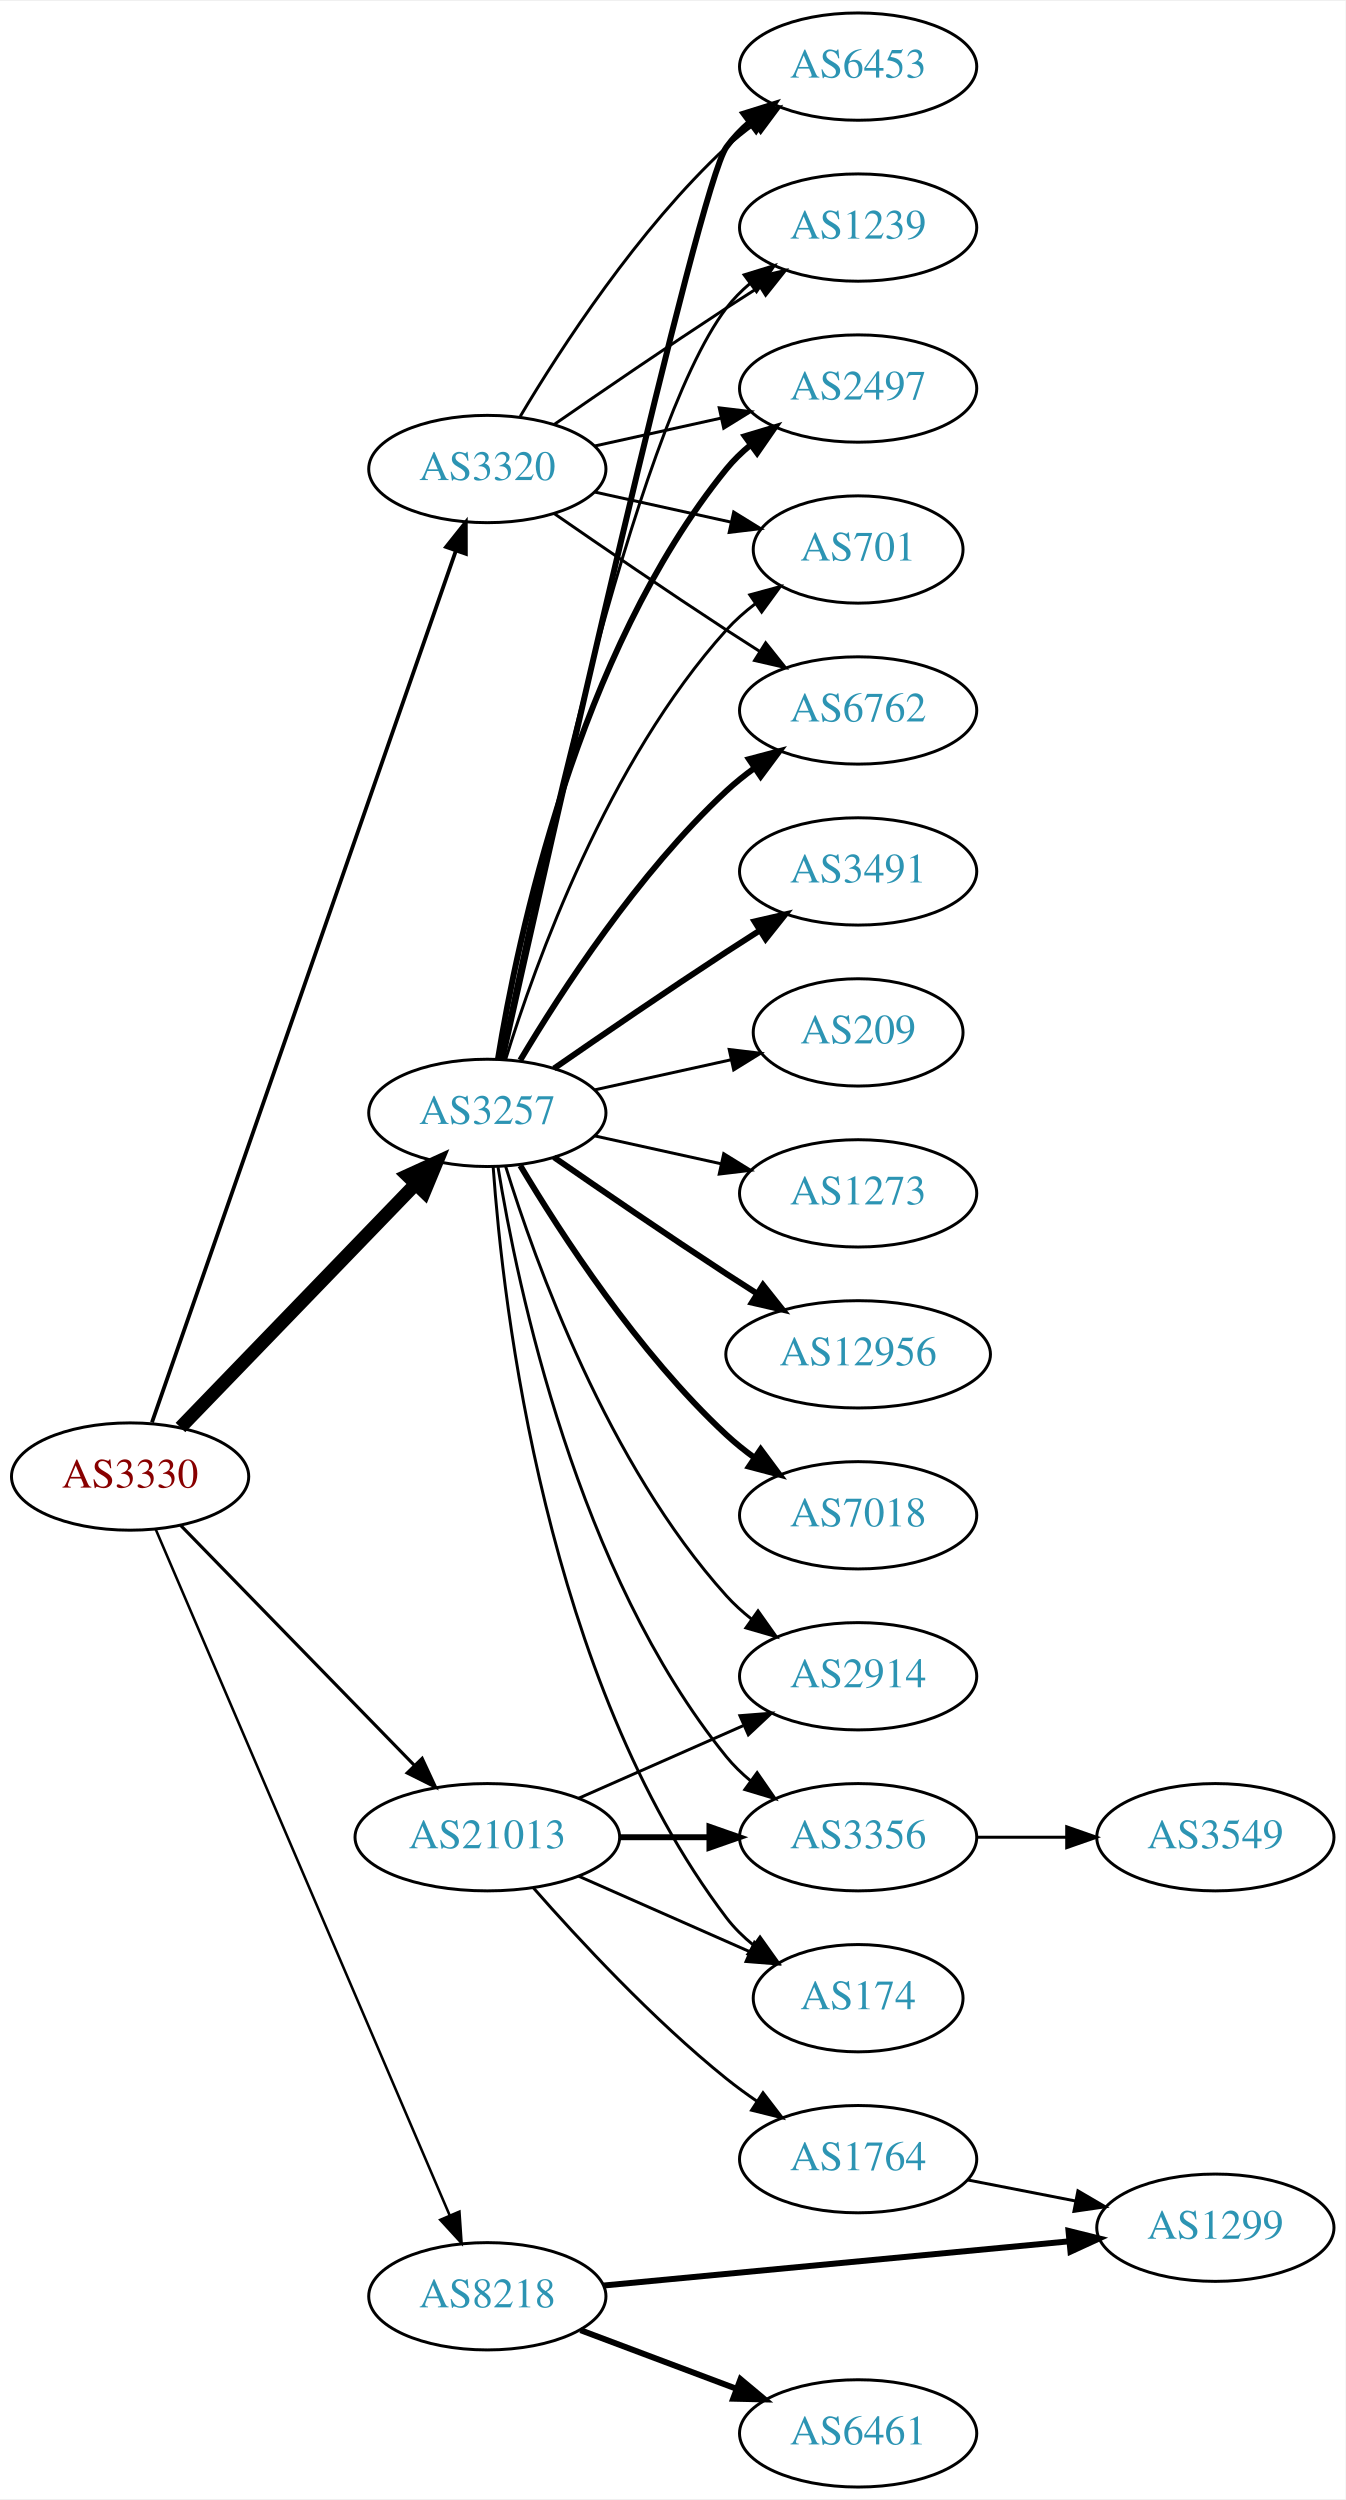
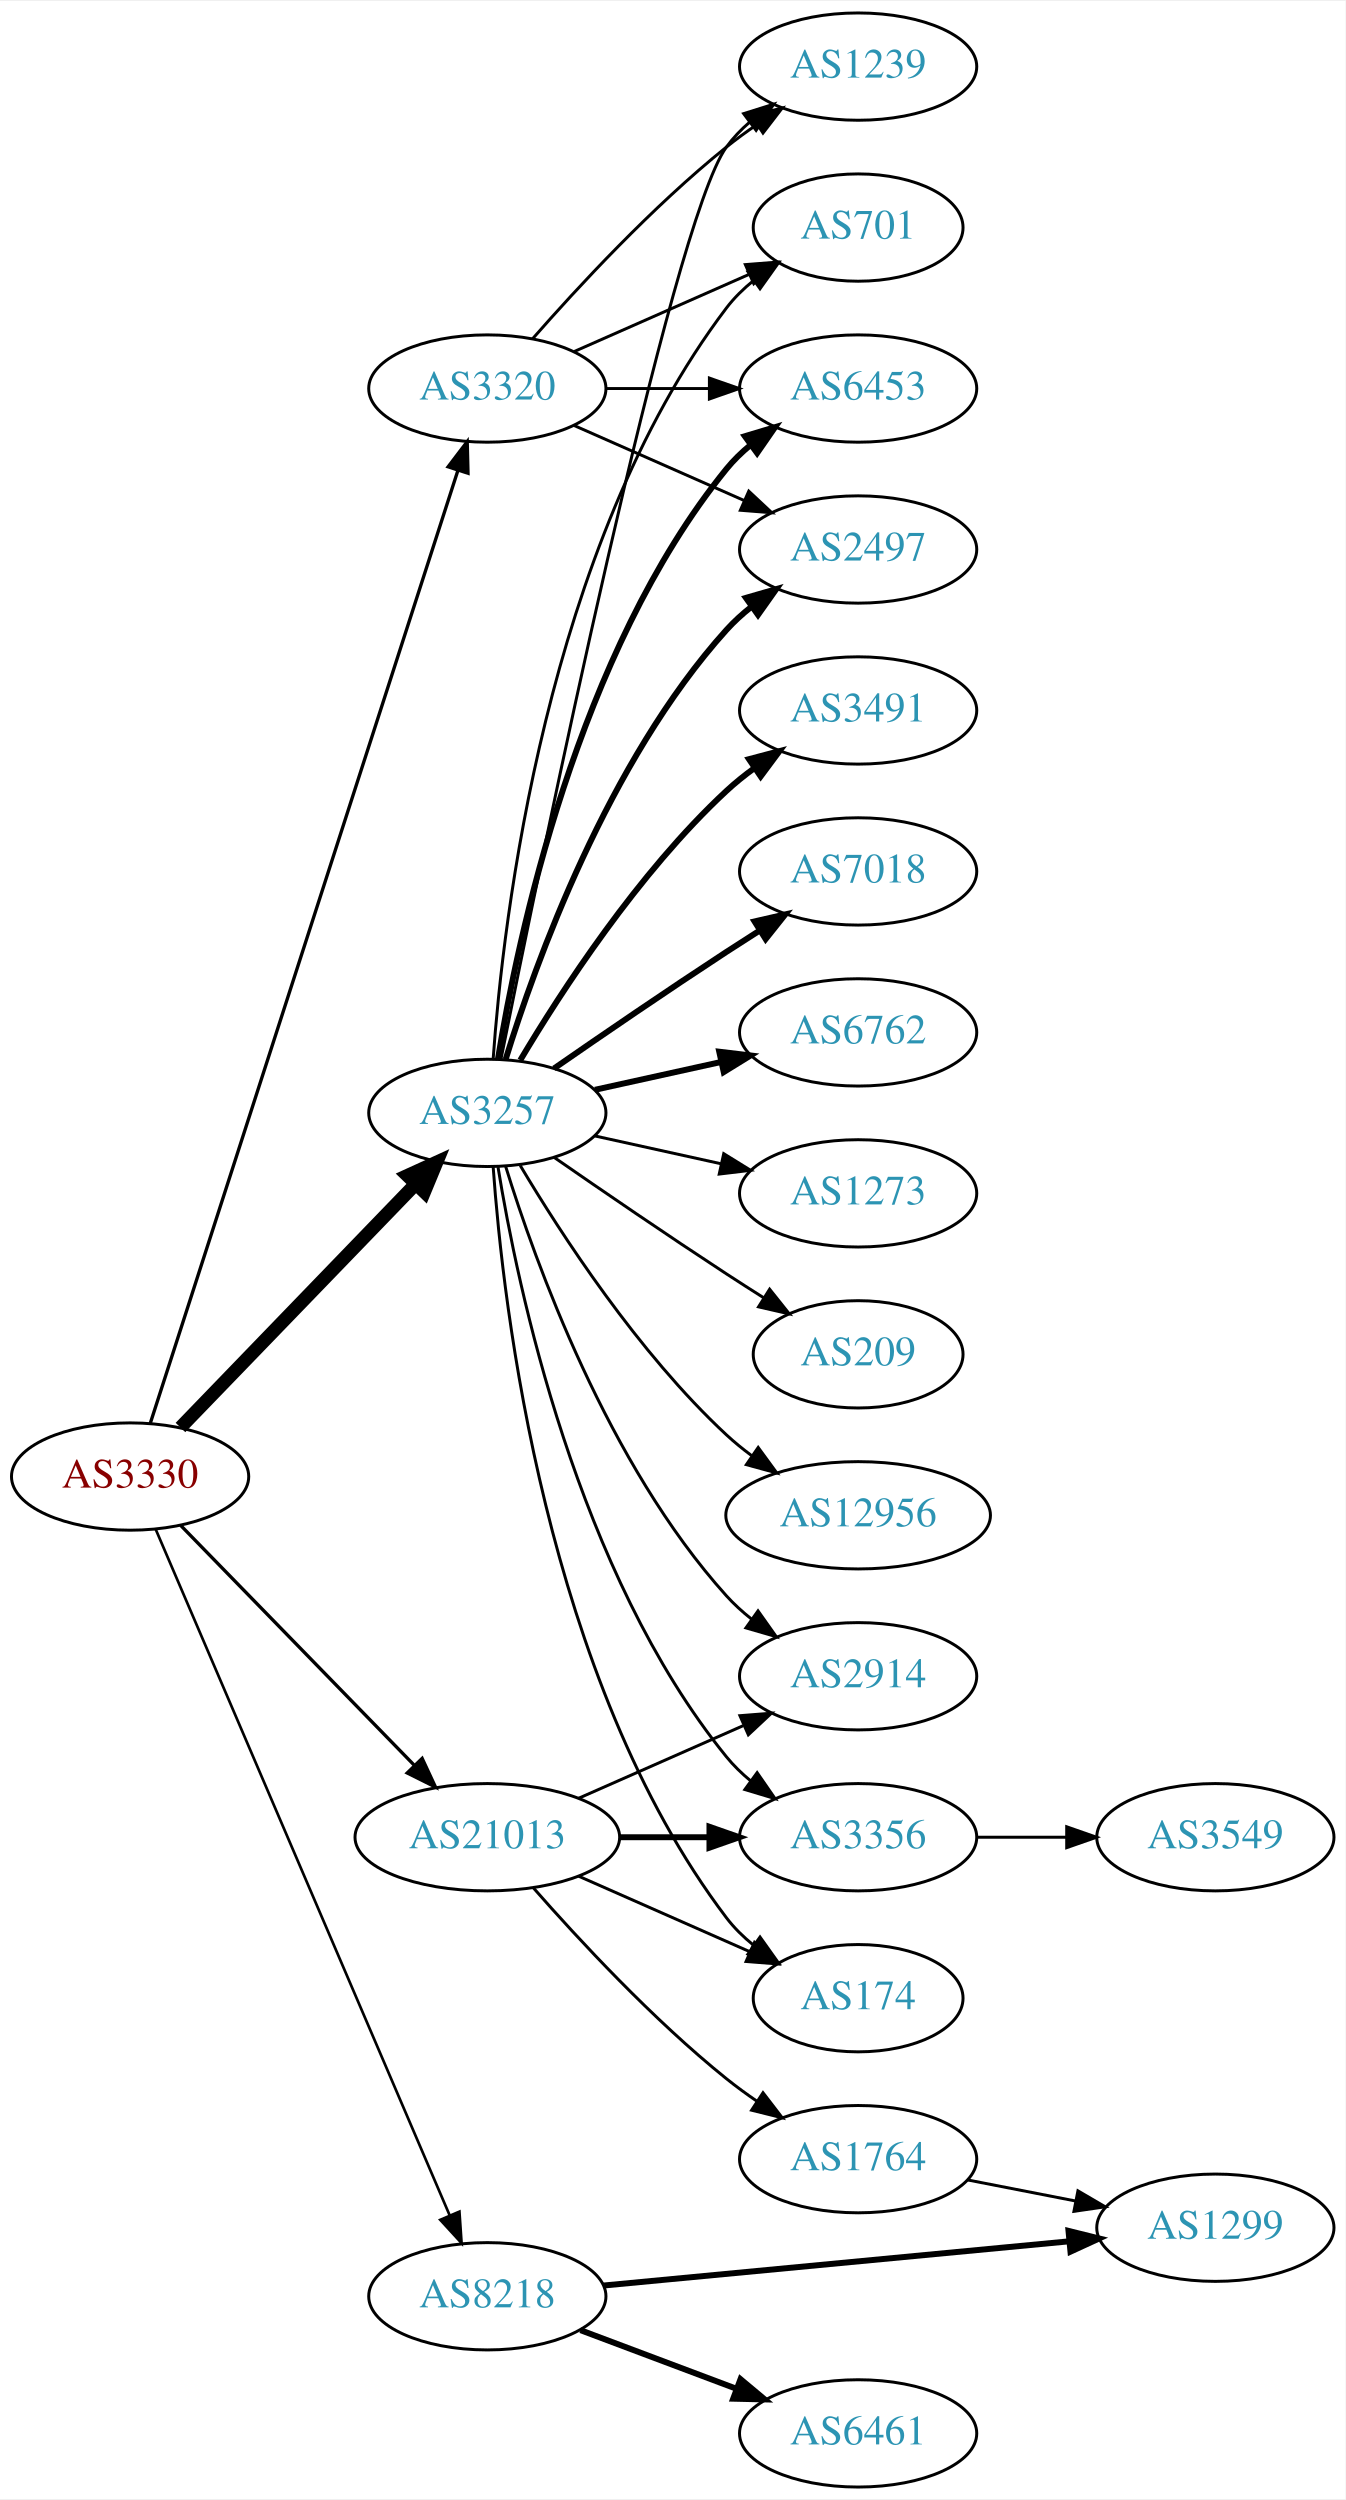
<svg xmlns="http://www.w3.org/2000/svg" xmlns:xlink="http://www.w3.org/1999/xlink" width="451pt" height="838pt" viewBox="0.00 0.00 451.37 838.00">
  <g id="graph0" class="graph" transform="scale(1 1) rotate(0) translate(4 834)">
    <polygon fill="white" stroke="none" points="-4,4 -4,-834 447.37,-834 447.37,4 -4,4" />
    <g id="node1" class="node">
      <g id="a_node1">
        <a xlink:href="/asn/3330" xlink:title="AS3330 ~ Vienna, Austria [AT]">
          <ellipse fill="#ffffff" stroke="black" cx="39.647" cy="-339" rx="39.794" ry="18" />
          <text text-anchor="middle" x="39.647" y="-335.3" font-family="Times,serif" font-size="14.00" fill="#880000">AS3330</text>
        </a>
      </g>
    </g>
    <g id="node2" class="node">
      <g id="a_node2">
        <a xlink:href="/asn/3257" xlink:title="AS3257 ~ GTT [DE]">
          <ellipse fill="#ffffff" stroke="black" cx="159.489" cy="-461" rx="39.794" ry="18" />
          <text text-anchor="middle" x="159.489" y="-457.3" font-family="Times,serif" font-size="14.00" fill="#2c94b3">AS3257</text>
        </a>
      </g>
    </g>
    <g id="edge1" class="edge">
      <path fill="none" stroke="black" stroke-width="4.5" d="M56.539,-355.453C76.834,-376.464 112.103,-412.978 135.373,-437.068" />
      <polygon fill="black" stroke="black" stroke-width="4.5" points="132.692,-439.961 142.472,-444.418 138.356,-434.489 132.692,-439.961" />
    </g>
    <g id="node3" class="node">
      <g id="a_node3">
        <a xlink:href="/asn/3320" xlink:title="AS3320 ~ DTAG [DE]">
-           <ellipse fill="#ffffff" stroke="black" cx="159.489" cy="-677" rx="39.794" ry="18" />
-           <text text-anchor="middle" x="159.489" y="-673.3" font-family="Times,serif" font-size="14.00" fill="#2c94b3">AS3320</text>
+           <ellipse fill="#ffffff" stroke="black" cx="159.489" cy="-704" rx="39.794" ry="18" />
+           <text text-anchor="middle" x="159.489" y="-700.3" font-family="Times,serif" font-size="14.00" fill="#2c94b3">AS3320</text>
        </a>
      </g>
    </g>
    <g id="edge2" class="edge">
-       <path fill="none" stroke="black" stroke-width="1.286" d="M46.982,-357.172C66.45,-413.01 125.486,-582.34 148.836,-649.311" />
-       <polygon fill="black" stroke="black" stroke-width="1.286" points="145.668,-650.858 152.265,-659.148 152.278,-648.553 145.668,-650.858" />
+       <path fill="none" stroke="black" stroke-width="1.125" d="M46.41,-356.852C65.481,-415.921 126.629,-605.317 149.629,-676.558" />
+       <polygon fill="black" stroke="black" stroke-width="1.125" points="146.333,-677.742 152.737,-686.183 152.995,-675.591 146.333,-677.742" />
    </g>
    <g id="node4" class="node">
      <g id="a_node4">
        <a xlink:href="/asn/8218" xlink:title="AS8218 ~ legacy Neotelecoms [FR]">
          <ellipse fill="#ffffff" stroke="black" cx="159.489" cy="-64" rx="39.794" ry="18" />
          <text text-anchor="middle" x="159.489" y="-60.3" font-family="Times,serif" font-size="14.00" fill="#2c94b3">AS8218</text>
        </a>
      </g>
    </g>
    <g id="edge3" class="edge">
-       <path fill="none" stroke="black" stroke-width="0.857" d="M48.197,-321.379C68.229,-274.634 122.825,-147.226 146.863,-91.13" />
-       <polygon fill="black" stroke="black" stroke-width="0.857" points="150.127,-92.4 150.849,-81.83 143.693,-89.643 150.127,-92.4" />
+       <path fill="none" stroke="black" stroke-width="0.9" d="M48.197,-321.379C68.229,-274.634 122.825,-147.226 146.863,-91.13" />
+       <polygon fill="black" stroke="black" stroke-width="0.9" points="150.127,-92.4 150.849,-81.83 143.693,-89.643 150.127,-92.4" />
    </g>
    <g id="node5" class="node">
      <g id="a_node5">
        <a xlink:href="/asn/21013" xlink:title="AS21013 ~ Wels, AT [AT]">
          <ellipse fill="#ffffff" stroke="black" cx="159.489" cy="-218" rx="44.393" ry="18" />
          <text text-anchor="middle" x="159.489" y="-214.3" font-family="Times,serif" font-size="14.00" fill="#2c94b3">AS21013</text>
        </a>
      </g>
    </g>
    <g id="edge4" class="edge">
-       <path fill="none" stroke="black" stroke-width="1.071" d="M56.539,-322.681C76.721,-301.959 111.71,-266.033 134.982,-242.137" />
-       <polygon fill="black" stroke="black" stroke-width="1.071" points="137.622,-244.442 142.092,-234.836 132.608,-239.558 137.622,-244.442" />
+       <path fill="none" stroke="black" stroke-width="1.125" d="M56.539,-322.681C76.721,-301.959 111.71,-266.033 134.982,-242.137" />
+       <polygon fill="black" stroke="black" stroke-width="1.125" points="137.622,-244.442 142.092,-234.836 132.608,-239.558 137.622,-244.442" />
    </g>
    <g id="node6" class="node">
      <g id="a_node6">
-         <a xlink:href="/asn/6762" xlink:title="AS6762 ~ TELECOM ITALIA SPARKLE S.p.A. [IT]">
+         <a xlink:href="/asn/3491" xlink:title="AS3491 ~ PCCW Global, Inc. [US]">
          <ellipse fill="#ffffff" stroke="black" cx="283.881" cy="-596" rx="39.794" ry="18" />
-           <text text-anchor="middle" x="283.881" y="-592.3" font-family="Times,serif" font-size="14.00" fill="#2c94b3">AS6762</text>
+           <text text-anchor="middle" x="283.881" y="-592.3" font-family="Times,serif" font-size="14.00" fill="#2c94b3">AS3491</text>
        </a>
      </g>
    </g>
    <g id="edge5" class="edge">
      <path fill="none" stroke="black" stroke-width="2" d="M170.535,-478.671C184.106,-501.472 210.038,-541.472 239.685,-569 242.591,-571.699 245.805,-574.28 249.129,-576.703" />
      <polygon fill="black" stroke="black" stroke-width="2" points="247.264,-579.667 257.507,-582.375 251.188,-573.87 247.264,-579.667" />
    </g>
    <g id="node7" class="node">
      <g id="a_node7">
-         <a xlink:href="/asn/12956" xlink:title="AS12956 ~ TELXIUS [ES]">
-           <ellipse fill="#ffffff" stroke="black" cx="283.881" cy="-380" rx="44.393" ry="18" />
-           <text text-anchor="middle" x="283.881" y="-376.3" font-family="Times,serif" font-size="14.00" fill="#2c94b3">AS12956</text>
+         <a xlink:href="/asn/7018" xlink:title="AS7018 ~ AT&amp;T Services, Inc. [US]">
+           <ellipse fill="#ffffff" stroke="black" cx="283.881" cy="-542" rx="39.794" ry="18" />
+           <text text-anchor="middle" x="283.881" y="-538.3" font-family="Times,serif" font-size="14.00" fill="#2c94b3">AS7018</text>
        </a>
      </g>
    </g>
    <g id="edge6" class="edge">
-       <path fill="none" stroke="black" stroke-width="2" d="M181.846,-446.099C197.697,-435.123 219.9,-419.921 239.685,-407 243.006,-404.831 246.488,-402.594 249.974,-400.379" />
-       <polygon fill="black" stroke="black" stroke-width="2" points="251.964,-403.262 258.557,-394.968 248.231,-397.34 251.964,-403.262" />
+       <path fill="none" stroke="black" stroke-width="2" d="M181.846,-475.901C197.697,-486.877 219.9,-502.079 239.685,-515 243.267,-517.339 247.038,-519.759 250.798,-522.144" />
+       <polygon fill="black" stroke="black" stroke-width="2" points="249.131,-525.231 259.459,-527.596 252.86,-519.307 249.131,-525.231" />
    </g>
    <g id="node8" class="node">
      <g id="a_node8">
-         <a xlink:href="/asn/6453" xlink:title="AS6453 ~ TATA COMMUNICATIONS (AMERICA) INC [US]">
-           <ellipse fill="#ffffff" stroke="black" cx="283.881" cy="-812" rx="39.794" ry="18" />
-           <text text-anchor="middle" x="283.881" y="-808.3" font-family="Times,serif" font-size="14.00" fill="#2c94b3">AS6453</text>
+         <a xlink:href="/asn/6762" xlink:title="AS6762 ~ TELECOM ITALIA SPARKLE S.p.A. [IT]">
+           <ellipse fill="#ffffff" stroke="black" cx="283.881" cy="-488" rx="39.794" ry="18" />
+           <text text-anchor="middle" x="283.881" y="-484.3" font-family="Times,serif" font-size="14.00" fill="#2c94b3">AS6762</text>
        </a>
      </g>
    </g>
    <g id="edge7" class="edge">
-       <path fill="none" stroke="black" stroke-width="2" d="M164.493,-478.995C179.277,-545.215 230.419,-772.183 239.685,-785 241.887,-788.046 244.549,-790.825 247.456,-793.341" />
-       <polygon fill="black" stroke="black" stroke-width="2" points="245.47,-796.226 255.581,-799.392 249.652,-790.612 245.47,-796.226" />
+       <path fill="none" stroke="black" stroke-width="2" d="M195.562,-468.737C208.749,-471.646 223.929,-474.995 237.894,-478.076" />
+       <polygon fill="black" stroke="black" stroke-width="2" points="237.284,-481.525 247.803,-480.262 238.792,-474.69 237.284,-481.525" />
    </g>
    <g id="node9" class="node">
      <g id="a_node9">
-         <a xlink:href="/asn/7018" xlink:title="AS7018 ~ AT&amp;T Services, Inc. [US]">
-           <ellipse fill="#ffffff" stroke="black" cx="283.881" cy="-326" rx="39.794" ry="18" />
-           <text text-anchor="middle" x="283.881" y="-322.3" font-family="Times,serif" font-size="14.00" fill="#2c94b3">AS7018</text>
+         <a xlink:href="/asn/6453" xlink:title="AS6453 ~ TATA COMMUNICATIONS (AMERICA) INC [US]">
+           <ellipse fill="#ffffff" stroke="black" cx="283.881" cy="-704" rx="39.794" ry="18" />
+           <text text-anchor="middle" x="283.881" y="-700.3" font-family="Times,serif" font-size="14.00" fill="#2c94b3">AS6453</text>
        </a>
      </g>
    </g>
    <g id="edge8" class="edge">
-       <path fill="none" stroke="black" stroke-width="2" d="M170.535,-443.329C184.106,-420.528 210.038,-380.528 239.685,-353 242.591,-350.301 245.805,-347.72 249.129,-345.297" />
-       <polygon fill="black" stroke="black" stroke-width="2" points="251.188,-348.13 257.507,-339.625 247.264,-342.333 251.188,-348.13" />
+       <path fill="none" stroke="black" stroke-width="2" d="M163.07,-479.178C169.525,-518.997 189.596,-615.286 239.685,-677 242.054,-679.918 244.826,-682.612 247.804,-685.075" />
+       <polygon fill="black" stroke="black" stroke-width="2" points="245.879,-688.003 256.026,-691.052 249.995,-682.341 245.879,-688.003" />
    </g>
    <g id="node10" class="node">
      <g id="a_node10">
-         <a xlink:href="/asn/3491" xlink:title="AS3491 ~ PCCW Global, Inc. [US]">
-           <ellipse fill="#ffffff" stroke="black" cx="283.881" cy="-542" rx="39.794" ry="18" />
-           <text text-anchor="middle" x="283.881" y="-538.3" font-family="Times,serif" font-size="14.00" fill="#2c94b3">AS3491</text>
+         <a xlink:href="/asn/2497" xlink:title="AS2497 ~ Internet Initiative Japan Inc. [JP]">
+           <ellipse fill="#ffffff" stroke="black" cx="283.881" cy="-650" rx="39.794" ry="18" />
+           <text text-anchor="middle" x="283.881" y="-646.3" font-family="Times,serif" font-size="14.00" fill="#2c94b3">AS2497</text>
        </a>
      </g>
    </g>
    <g id="edge9" class="edge">
-       <path fill="none" stroke="black" stroke-width="2" d="M181.846,-475.901C197.697,-486.877 219.9,-502.079 239.685,-515 243.267,-517.339 247.038,-519.759 250.798,-522.144" />
-       <polygon fill="black" stroke="black" stroke-width="2" points="249.131,-525.231 259.459,-527.596 252.86,-519.307 249.131,-525.231" />
+       <path fill="none" stroke="black" stroke-width="2" d="M165.627,-478.94C175.529,-510.979 199.867,-578.812 239.685,-623 242.201,-625.792 245.072,-628.401 248.111,-630.812" />
+       <polygon fill="black" stroke="black" stroke-width="2" points="246.24,-633.776 256.419,-636.715 250.295,-628.07 246.24,-633.776" />
    </g>
    <g id="node11" class="node">
      <g id="a_node11">
        <a xlink:href="/asn/1239" xlink:title="AS1239 ~ Sprint [US]">
-           <ellipse fill="#ffffff" stroke="black" cx="283.881" cy="-758" rx="39.794" ry="18" />
-           <text text-anchor="middle" x="283.881" y="-754.3" font-family="Times,serif" font-size="14.00" fill="#2c94b3">AS1239</text>
+           <ellipse fill="#ffffff" stroke="black" cx="283.881" cy="-812" rx="39.794" ry="18" />
+           <text text-anchor="middle" x="283.881" y="-808.3" font-family="Times,serif" font-size="14.00" fill="#2c94b3">AS1239</text>
        </a>
      </g>
    </g>
    <g id="edge10" class="edge">
-       <path fill="none" stroke="black" d="M164.007,-478.907C174.778,-532.398 208.474,-689.836 239.685,-731 241.956,-733.995 244.663,-736.74 247.6,-739.235" />
-       <polygon fill="black" stroke="black" points="245.639,-742.138 255.765,-745.256 249.794,-736.504 245.639,-742.138" />
+       <path fill="none" stroke="black" d="M164.072,-479.049C176.97,-543.45 221.238,-759.483 239.685,-785 241.887,-788.046 244.549,-790.825 247.456,-793.341" />
+       <polygon fill="black" stroke="black" points="245.47,-796.226 255.581,-799.392 249.652,-790.612 245.47,-796.226" />
    </g>
    <g id="node12" class="node">
      <g id="a_node12">
-         <a xlink:href="/asn/2497" xlink:title="AS2497 ~ Internet Initiative Japan Inc. [JP]">
-           <ellipse fill="#ffffff" stroke="black" cx="283.881" cy="-704" rx="39.794" ry="18" />
-           <text text-anchor="middle" x="283.881" y="-700.3" font-family="Times,serif" font-size="14.00" fill="#2c94b3">AS2497</text>
-         </a>
-       </g>
-     </g>
-     <g id="edge11" class="edge">
-       <path fill="none" stroke="black" stroke-width="2" d="M163.07,-479.178C169.525,-518.997 189.596,-615.286 239.685,-677 242.054,-679.918 244.826,-682.612 247.804,-685.075" />
-       <polygon fill="black" stroke="black" stroke-width="2" points="245.879,-688.003 256.026,-691.052 249.995,-682.341 245.879,-688.003" />
-     </g>
-     <g id="node13" class="node">
-       <g id="a_node13">
        <a xlink:href="/asn/2914" xlink:title="AS2914 ~ NTT America, Inc. [US]">
          <ellipse fill="#ffffff" stroke="black" cx="283.881" cy="-272" rx="39.794" ry="18" />
          <text text-anchor="middle" x="283.881" y="-268.3" font-family="Times,serif" font-size="14.00" fill="#2c94b3">AS2914</text>
        </a>
      </g>
    </g>
-     <g id="edge12" class="edge">
+     <g id="edge11" class="edge">
      <path fill="none" stroke="black" d="M165.627,-443.06C175.529,-411.021 199.867,-343.188 239.685,-299 242.201,-296.208 245.072,-293.599 248.111,-291.188" />
      <polygon fill="black" stroke="black" points="250.295,-293.93 256.419,-285.285 246.24,-288.224 250.295,-293.93" />
+     </g>
+     <g id="node13" class="node">
+       <g id="a_node13">
+         <a xlink:href="/asn/1273" xlink:title="AS1273 ~ Vodafone Group PLC [EU]">
+           <ellipse fill="#ffffff" stroke="black" cx="283.881" cy="-434" rx="39.794" ry="18" />
+           <text text-anchor="middle" x="283.881" y="-430.3" font-family="Times,serif" font-size="14.00" fill="#2c94b3">AS1273</text>
+         </a>
+       </g>
+     </g>
+     <g id="edge12" class="edge">
+       <path fill="none" stroke="black" d="M195.562,-453.263C208.749,-450.354 223.929,-447.005 237.894,-443.924" />
+       <polygon fill="black" stroke="black" points="238.792,-447.31 247.803,-441.738 237.284,-440.475 238.792,-447.31" />
    </g>
    <g id="node14" class="node">
      <g id="a_node14">
        <a xlink:href="/asn/3356" xlink:title="AS3356 ~ Level 3 Parent, LLC [US]">
          <ellipse fill="#ffffff" stroke="black" cx="283.881" cy="-218" rx="39.794" ry="18" />
          <text text-anchor="middle" x="283.881" y="-214.3" font-family="Times,serif" font-size="14.00" fill="#2c94b3">AS3356</text>
        </a>
      </g>
    </g>
    <g id="edge13" class="edge">
      <path fill="none" stroke="black" d="M163.07,-442.822C169.525,-403.003 189.596,-306.714 239.685,-245 242.054,-242.082 244.826,-239.388 247.804,-236.925" />
      <polygon fill="black" stroke="black" points="249.995,-239.659 256.026,-230.948 245.879,-233.997 249.995,-239.659" />
    </g>
    <g id="node15" class="node">
      <g id="a_node15">
        <a xlink:href="/asn/701" xlink:title="AS701 ~ UUNET [US]">
-           <ellipse fill="#ffffff" stroke="black" cx="283.881" cy="-650" rx="35.194" ry="18" />
-           <text text-anchor="middle" x="283.881" y="-646.3" font-family="Times,serif" font-size="14.00" fill="#2c94b3">AS701</text>
+           <ellipse fill="#ffffff" stroke="black" cx="283.881" cy="-758" rx="35.194" ry="18" />
+           <text text-anchor="middle" x="283.881" y="-754.3" font-family="Times,serif" font-size="14.00" fill="#2c94b3">AS701</text>
        </a>
      </g>
    </g>
    <g id="edge14" class="edge">
-       <path fill="none" stroke="black" d="M165.627,-478.94C175.529,-510.979 199.867,-578.812 239.685,-623 242.549,-626.178 245.873,-629.119 249.381,-631.8" />
-       <polygon fill="black" stroke="black" points="247.547,-634.786 257.77,-637.569 251.514,-629.018 247.547,-634.786" />
+       <path fill="none" stroke="black" d="M161.438,-479.036C164.724,-525.457 179.034,-651.007 239.685,-731 242.27,-734.409 245.42,-737.494 248.83,-740.255" />
+       <polygon fill="black" stroke="black" points="246.928,-743.196 257.114,-746.112 250.969,-737.481 246.928,-743.196" />
    </g>
    <g id="node16" class="node">
      <g id="a_node16">
        <a xlink:href="/asn/209" xlink:title="AS209 ~ CenturyLink Communications, LLC [US]">
-           <ellipse fill="#ffffff" stroke="black" cx="283.881" cy="-488" rx="35.194" ry="18" />
-           <text text-anchor="middle" x="283.881" y="-484.3" font-family="Times,serif" font-size="14.00" fill="#2c94b3">AS209</text>
+           <ellipse fill="#ffffff" stroke="black" cx="283.881" cy="-380" rx="35.194" ry="18" />
+           <text text-anchor="middle" x="283.881" y="-376.3" font-family="Times,serif" font-size="14.00" fill="#2c94b3">AS209</text>
        </a>
      </g>
    </g>
    <g id="edge15" class="edge">
-       <path fill="none" stroke="black" d="M195.562,-468.737C209.795,-471.877 226.35,-475.529 241.194,-478.804" />
-       <polygon fill="black" stroke="black" points="240.629,-482.263 251.148,-481 242.137,-475.428 240.629,-482.263" />
+       <path fill="none" stroke="black" d="M181.846,-446.099C197.697,-435.123 219.9,-419.921 239.685,-407 243.73,-404.358 248.015,-401.615 252.254,-398.933" />
+       <polygon fill="black" stroke="black" points="254.191,-401.85 260.799,-393.568 250.469,-395.921 254.191,-401.85" />
    </g>
    <g id="node17" class="node">
      <g id="a_node17">
+         <a xlink:href="/asn/12956" xlink:title="AS12956 ~ TELXIUS [ES]">
+           <ellipse fill="#ffffff" stroke="black" cx="283.881" cy="-326" rx="44.393" ry="18" />
+           <text text-anchor="middle" x="283.881" y="-322.3" font-family="Times,serif" font-size="14.00" fill="#2c94b3">AS12956</text>
+         </a>
+       </g>
+     </g>
+     <g id="edge16" class="edge">
+       <path fill="none" stroke="black" d="M170.535,-443.329C184.106,-420.528 210.038,-380.528 239.685,-353 242.292,-350.58 245.145,-348.254 248.104,-346.052" />
+       <polygon fill="black" stroke="black" points="250.352,-348.754 256.603,-340.2 246.382,-342.988 250.352,-348.754" />
+     </g>
+     <g id="node18" class="node">
+       <g id="a_node18">
        <a xlink:href="/asn/174" xlink:title="AS174 ~ Cogent Communications [US]">
          <ellipse fill="#ffffff" stroke="black" cx="283.881" cy="-164" rx="35.194" ry="18" />
          <text text-anchor="middle" x="283.881" y="-160.3" font-family="Times,serif" font-size="14.00" fill="#2c94b3">AS174</text>
        </a>
      </g>
    </g>
-     <g id="edge16" class="edge">
+     <g id="edge17" class="edge">
      <path fill="none" stroke="black" d="M161.438,-442.964C164.724,-396.543 179.034,-270.993 239.685,-191 242.27,-187.591 245.42,-184.506 248.83,-181.745" />
      <polygon fill="black" stroke="black" points="250.969,-184.519 257.114,-175.888 246.928,-178.804 250.969,-184.519" />
    </g>
-     <g id="node18" class="node">
-       <g id="a_node18">
-         <a xlink:href="/asn/1273" xlink:title="AS1273 ~ Vodafone Group PLC [EU]">
-           <ellipse fill="#ffffff" stroke="black" cx="283.881" cy="-434" rx="39.794" ry="18" />
-           <text text-anchor="middle" x="283.881" y="-430.3" font-family="Times,serif" font-size="14.00" fill="#2c94b3">AS1273</text>
-         </a>
-       </g>
-     </g>
-     <g id="edge17" class="edge">
-       <path fill="none" stroke="black" d="M195.562,-453.263C208.749,-450.354 223.929,-447.005 237.894,-443.924" />
-       <polygon fill="black" stroke="black" points="238.792,-447.31 247.803,-441.738 237.284,-440.475 238.792,-447.31" />
-     </g>
-     <g id="edge22" class="edge">
-       <path fill="none" stroke="black" d="M181.846,-662.099C197.697,-651.123 219.9,-635.921 239.685,-623 243.267,-620.661 247.038,-618.241 250.798,-615.856" />
-       <polygon fill="black" stroke="black" points="252.86,-618.693 259.459,-610.404 249.131,-612.769 252.86,-618.693" />
+     <g id="edge19" class="edge">
+       <path fill="none" stroke="black" d="M199.215,-704C210.153,-704 222.204,-704 233.67,-704" />
+       <polygon fill="black" stroke="black" points="233.987,-707.5 243.987,-704 233.987,-700.5 233.987,-707.5" />
+     </g>
+     <g id="edge18" class="edge">
+       <path fill="none" stroke="black" d="M188.568,-691.611C205.516,-684.134 227.313,-674.517 245.683,-666.412" />
+       <polygon fill="black" stroke="black" points="247.196,-669.57 254.933,-662.331 244.371,-663.166 247.196,-669.57" />
+     </g>
+     <g id="edge20" class="edge">
+       <path fill="none" stroke="black" d="M174.641,-720.663C189.743,-737.894 214.864,-765.024 239.685,-785 242.941,-787.62 246.466,-790.192 250.05,-792.646" />
+       <polygon fill="black" stroke="black" points="248.138,-795.577 258.423,-798.121 251.969,-789.719 248.138,-795.577" />
    </g>
    <g id="edge21" class="edge">
-       <path fill="none" stroke="black" d="M170.535,-694.671C184.106,-717.472 210.038,-757.472 239.685,-785 242.591,-787.699 245.805,-790.28 249.129,-792.703" />
-       <polygon fill="black" stroke="black" points="247.264,-795.667 257.507,-798.375 251.188,-789.87 247.264,-795.667" />
-     </g>
-     <g id="edge18" class="edge">
-       <path fill="none" stroke="black" d="M181.846,-691.901C197.697,-702.877 219.9,-718.079 239.685,-731 243.267,-733.339 247.038,-735.759 250.798,-738.144" />
-       <polygon fill="black" stroke="black" points="249.131,-741.231 259.459,-743.596 252.86,-735.307 249.131,-741.231" />
-     </g>
-     <g id="edge20" class="edge">
-       <path fill="none" stroke="black" d="M195.562,-684.737C208.749,-687.646 223.929,-690.995 237.894,-694.076" />
-       <polygon fill="black" stroke="black" points="237.284,-697.525 247.803,-696.262 238.792,-690.69 237.284,-697.525" />
-     </g>
-     <g id="edge19" class="edge">
-       <path fill="none" stroke="black" d="M195.562,-669.263C209.795,-666.123 226.35,-662.471 241.194,-659.196" />
-       <polygon fill="black" stroke="black" points="242.137,-662.572 251.148,-657 240.629,-655.737 242.137,-662.572" />
+       <path fill="none" stroke="black" d="M188.568,-716.389C205.997,-724.078 228.554,-734.031 247.238,-742.274" />
+       <polygon fill="black" stroke="black" points="246.045,-745.573 256.607,-746.408 248.871,-739.169 246.045,-745.573" />
    </g>
    <g id="node19" class="node">
      <g id="a_node19">
+         <a xlink:href="/asn/6461" xlink:title="AS6461 ~ ZAYO-6461 [US]">
+           <ellipse fill="#ffffff" stroke="black" cx="283.881" cy="-18" rx="39.794" ry="18" />
+           <text text-anchor="middle" x="283.881" y="-14.3" font-family="Times,serif" font-size="14.00" fill="#2c94b3">AS6461</text>
+         </a>
+       </g>
+     </g>
+     <g id="edge22" class="edge">
+       <path fill="none" stroke="black" stroke-width="2" d="M190.743,-52.629C206.484,-46.713 225.931,-39.404 242.896,-33.028" />
+       <polygon fill="black" stroke="black" stroke-width="2" points="244.421,-36.194 252.551,-29.399 241.959,-29.641 244.421,-36.194" />
+     </g>
+     <g id="node20" class="node">
+       <g id="a_node20">
        <a xlink:href="/asn/1299" xlink:title="AS1299 ~ Telia Carrier [EU]">
          <ellipse fill="#ffffff" stroke="black" cx="403.724" cy="-87" rx="39.794" ry="18" />
          <text text-anchor="middle" x="403.724" y="-83.3" font-family="Times,serif" font-size="14.00" fill="#2c94b3">AS1299</text>
        </a>
      </g>
    </g>
    <g id="edge23" class="edge">
      <path fill="none" stroke="black" stroke-width="2" d="M198.338,-67.594C240.522,-71.599 308.827,-78.085 354.731,-82.443" />
      <polygon fill="black" stroke="black" stroke-width="2" points="354.455,-85.933 364.741,-83.394 355.117,-78.964 354.455,-85.933" />
    </g>
-     <g id="node20" class="node">
-       <g id="a_node20">
-         <a xlink:href="/asn/6461" xlink:title="AS6461 ~ ZAYO-6461 [US]">
-           <ellipse fill="#ffffff" stroke="black" cx="283.881" cy="-18" rx="39.794" ry="18" />
-           <text text-anchor="middle" x="283.881" y="-14.3" font-family="Times,serif" font-size="14.00" fill="#2c94b3">AS6461</text>
-         </a>
-       </g>
-     </g>
-     <g id="edge24" class="edge">
-       <path fill="none" stroke="black" stroke-width="2" d="M190.743,-52.629C206.484,-46.713 225.931,-39.404 242.896,-33.028" />
-       <polygon fill="black" stroke="black" stroke-width="2" points="244.421,-36.194 252.551,-29.399 241.959,-29.641 244.421,-36.194" />
-     </g>
    <g id="edge25" class="edge">
      <path fill="none" stroke="black" d="M190.117,-231.072C206.711,-238.393 227.571,-247.597 245.304,-255.421" />
      <polygon fill="black" stroke="black" points="244.226,-258.77 254.788,-259.605 247.051,-252.366 244.226,-258.77" />
    </g>
-     <g id="edge26" class="edge">
+     <g id="edge24" class="edge">
      <path fill="none" stroke="black" stroke-width="2" d="M203.985,-218C213.674,-218 224.01,-218 233.903,-218" />
      <polygon fill="black" stroke="black" stroke-width="2" points="234.006,-221.5 244.006,-218 234.006,-214.5 234.006,-221.5" />
    </g>
-     <g id="edge27" class="edge">
+     <g id="edge26" class="edge">
      <path fill="none" stroke="black" d="M190.117,-204.928C207.388,-197.308 229.278,-187.65 247.457,-179.629" />
      <polygon fill="black" stroke="black" points="249.114,-182.724 256.85,-175.485 246.288,-176.32 249.114,-182.724" />
    </g>
    <g id="node21" class="node">
      <g id="a_node21">
        <a xlink:href="/asn/1764" xlink:title="AS1764 ~ NEXTLAYER-AS [AT]">
          <ellipse fill="#ffffff" stroke="black" cx="283.881" cy="-110" rx="39.794" ry="18" />
          <text text-anchor="middle" x="283.881" y="-106.3" font-family="Times,serif" font-size="14.00" fill="#2c94b3">AS1764</text>
        </a>
      </g>
    </g>
-     <g id="edge28" class="edge">
+     <g id="edge27" class="edge">
      <path fill="none" stroke="black" d="M174.922,-201.017C190.053,-183.771 215.017,-156.852 239.685,-137 242.941,-134.38 246.466,-131.808 250.05,-129.354" />
      <polygon fill="black" stroke="black" points="251.969,-132.281 258.423,-123.879 248.138,-126.423 251.969,-132.281" />
    </g>
    <g id="node22" class="node">
      <g id="a_node22">
        <a xlink:href="/asn/3549" xlink:title="AS3549 ~ Level 3 Parent, LLC [US]">
          <ellipse fill="#ffffff" stroke="black" cx="403.724" cy="-218" rx="39.794" ry="18" />
          <text text-anchor="middle" x="403.724" y="-214.3" font-family="Times,serif" font-size="14.00" fill="#2c94b3">AS3549</text>
        </a>
      </g>
    </g>
-     <g id="edge29" class="edge">
+     <g id="edge28" class="edge">
      <path fill="none" stroke="black" d="M323.794,-218C333.347,-218 343.697,-218 353.659,-218" />
      <polygon fill="black" stroke="black" points="353.852,-221.5 363.852,-218 353.852,-214.5 353.852,-221.5" />
    </g>
-     <g id="edge30" class="edge">
+     <g id="edge29" class="edge">
      <path fill="none" stroke="black" d="M320.558,-103.037C331.989,-100.806 344.811,-98.303 356.865,-95.951" />
      <polygon fill="black" stroke="black" points="357.618,-99.37 366.762,-94.019 356.277,-92.499 357.618,-99.37" />
    </g>
  </g>
</svg>
